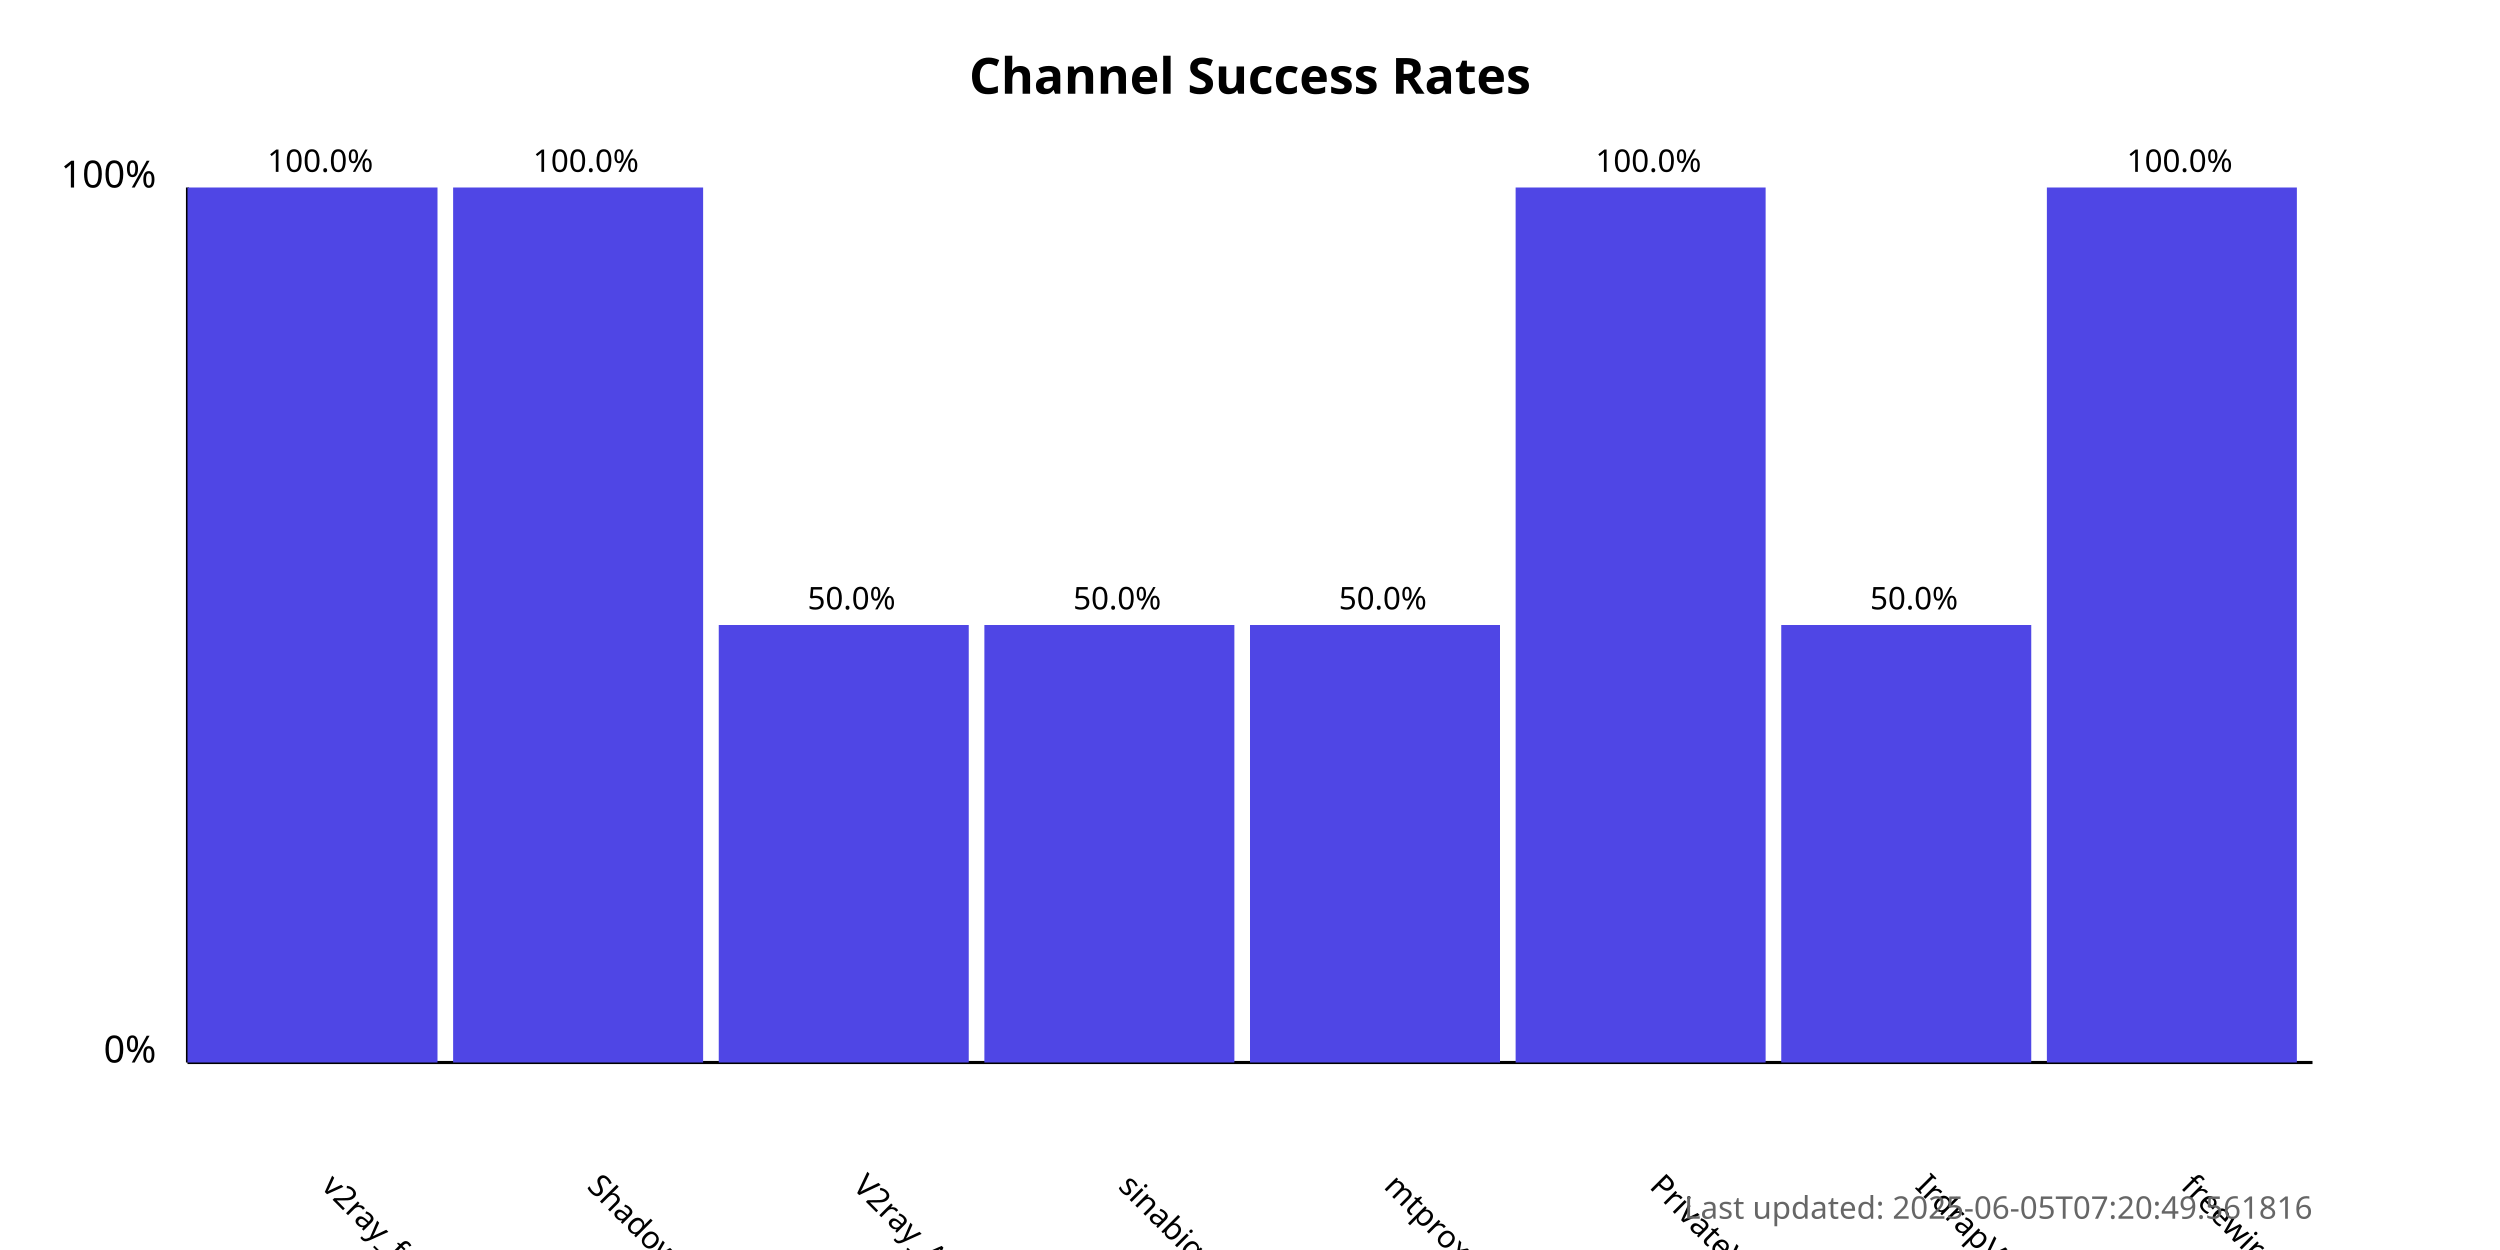
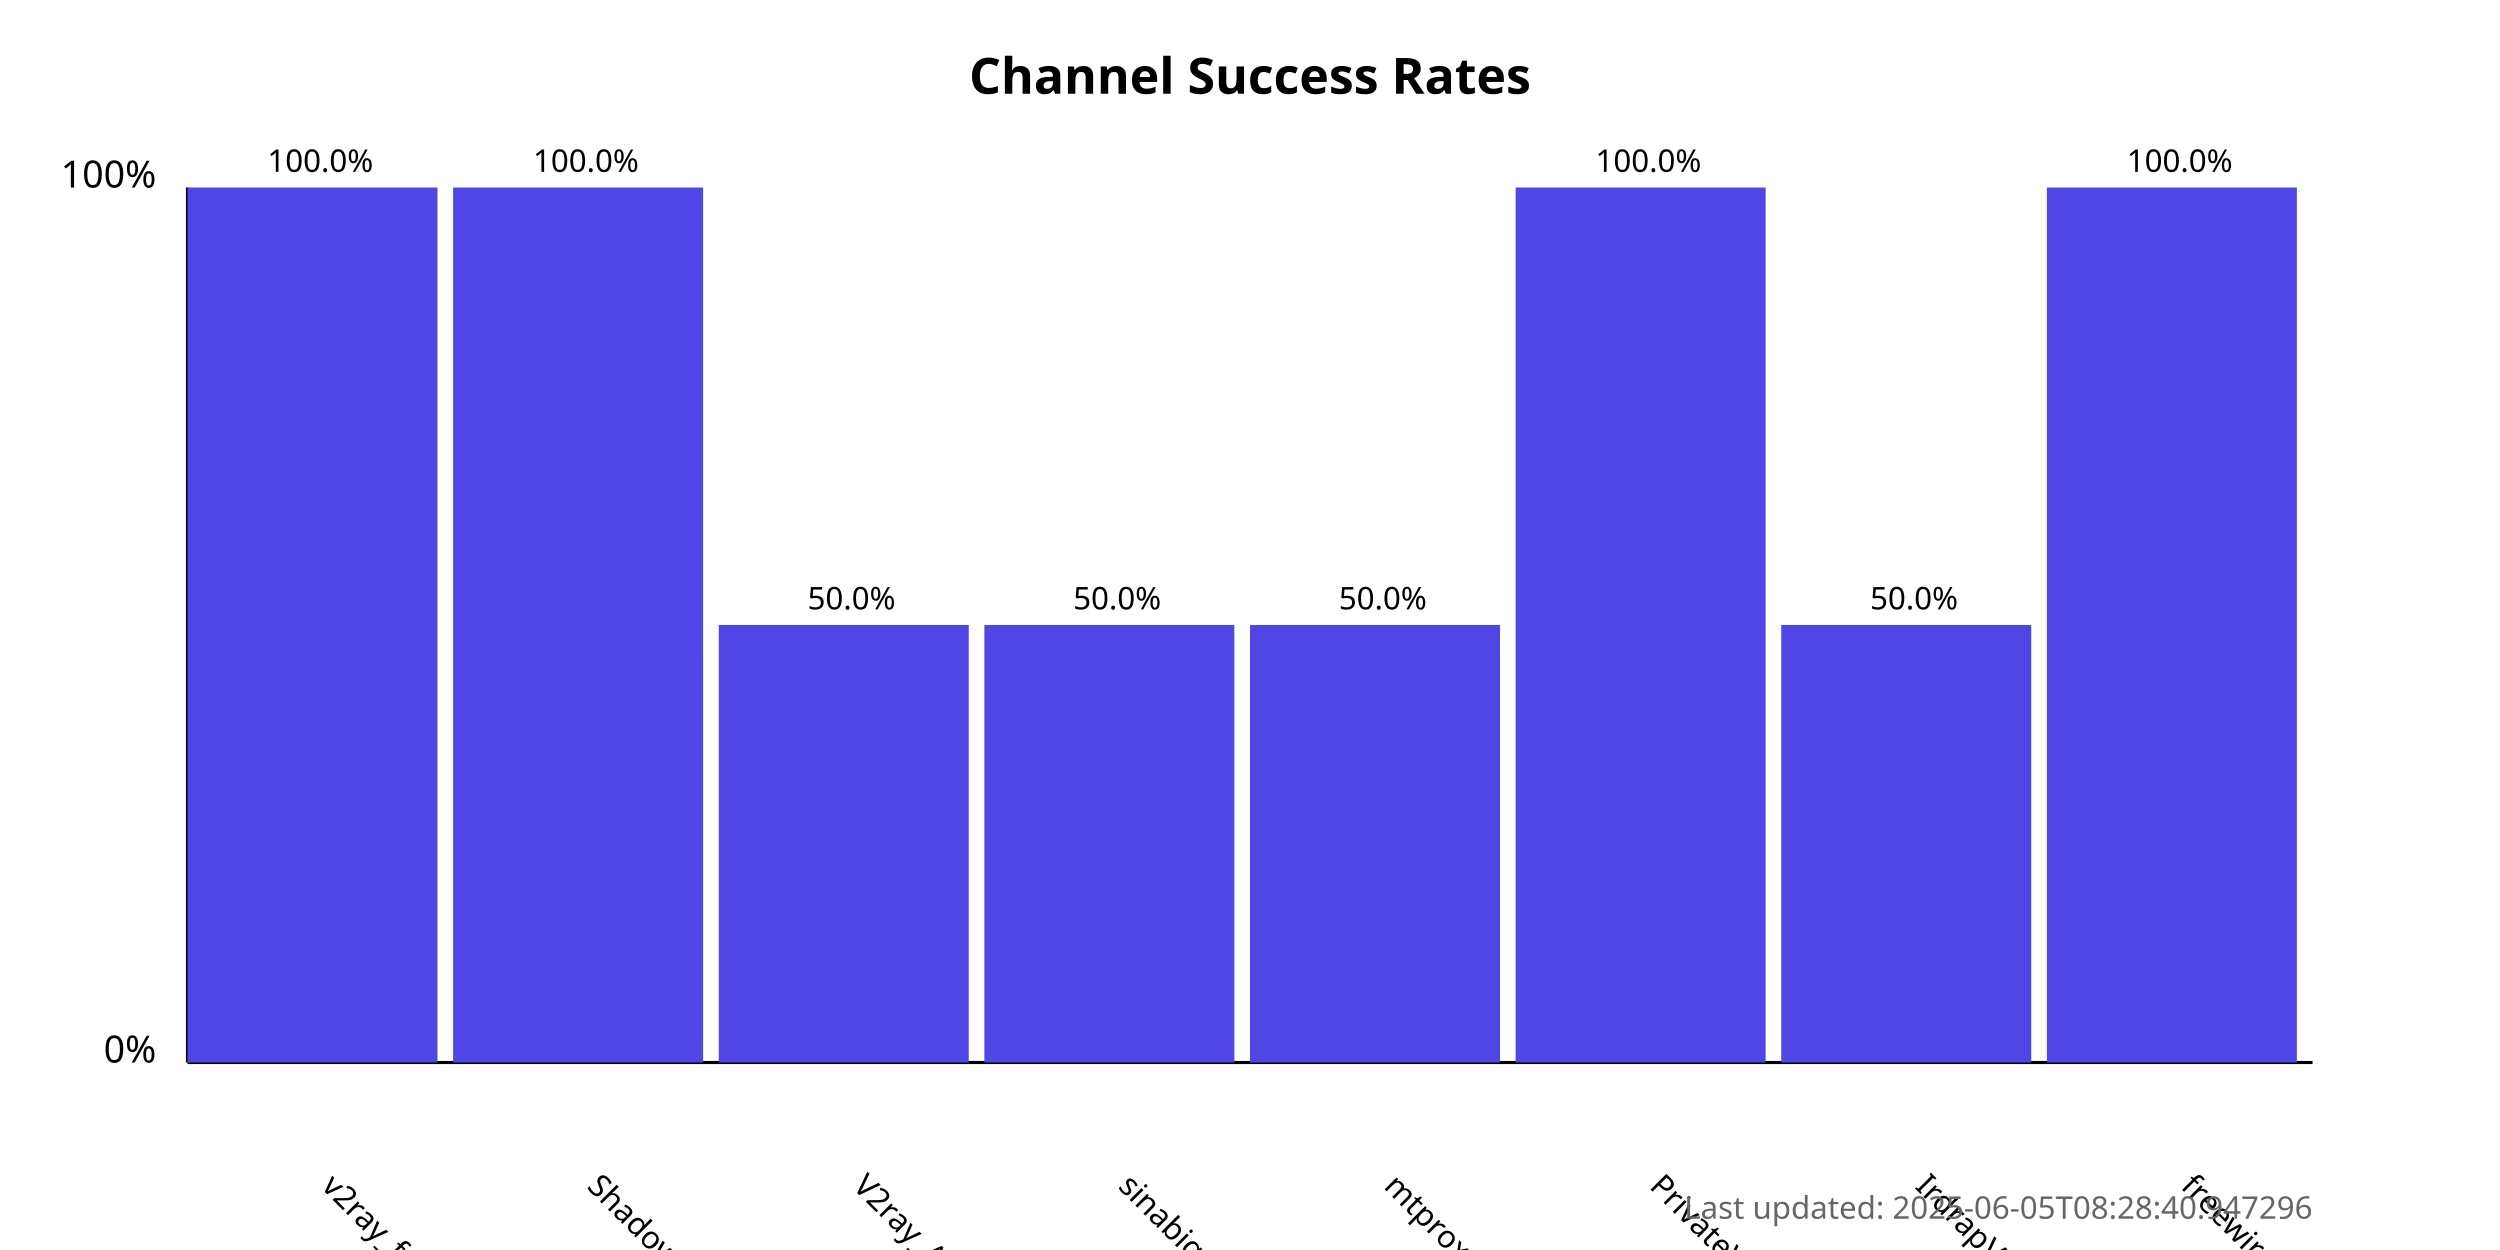
<svg xmlns="http://www.w3.org/2000/svg" width="800" height="400">
  <style>
            .chart-title { font: bold 16px sans-serif; }
            .axis-label { font: 12px sans-serif; }
            .tick-label { font: 10px sans-serif; }
            .bar { fill: #4f46e5; }
            .bar:hover { fill: #6366f1; }
            .timestamp { font: 10px sans-serif; fill: #666; }
        </style>
  <text x="400.0" y="30" text-anchor="middle" class="chart-title">
            Channel Success Rates
        </text>
  <line x1="60" y1="340" x2="60" y2="60" stroke="black" stroke-width="1" />
  <line x1="60" y1="340" x2="740" y2="340" stroke="black" stroke-width="1" />
  <text x="50" y="340" text-anchor="end" class="axis-label">0%</text>
  <text x="50" y="60" text-anchor="end" class="axis-label">100%</text>
  <g>
    <rect x="60" y="60.0" width="80.0" height="280.0" class="bar" />
    <text x="102.5" y="380" transform="rotate(45, 102.5, 380)" text-anchor="start" class="tick-label">
                v2ray_free_conf
            </text>
    <text x="102.5" y="55.0" text-anchor="middle" class="tick-label">
                100.0%
            </text>
  </g>
  <g>
    <rect x="145.0" y="60.0" width="80.0" height="280.0" class="bar" />
    <text x="187.5" y="380" transform="rotate(45, 187.5, 380)" text-anchor="start" class="tick-label">
                ShadowProxy66
            </text>
    <text x="187.5" y="55.0" text-anchor="middle" class="tick-label">
                100.0%
            </text>
  </g>
  <g>
    <rect x="230.0" y="200.0" width="80.0" height="140.0" class="bar" />
    <text x="272.5" y="380" transform="rotate(45, 272.5, 380)" text-anchor="start" class="tick-label">
                V2ray_Alpha
            </text>
    <text x="272.5" y="195.0" text-anchor="middle" class="tick-label">
                50.0%
            </text>
  </g>
  <g>
    <rect x="315.0" y="200.0" width="80.0" height="140.0" class="bar" />
    <text x="357.5" y="380" transform="rotate(45, 357.5, 380)" text-anchor="start" class="tick-label">
                sinabigo
            </text>
    <text x="357.5" y="195.0" text-anchor="middle" class="tick-label">
                50.0%
            </text>
  </g>
  <g>
    <rect x="400.0" y="200.0" width="80.0" height="140.0" class="bar" />
    <text x="442.5" y="380" transform="rotate(45, 442.5, 380)" text-anchor="start" class="tick-label">
                mtproxy_lists
            </text>
    <text x="442.5" y="195.0" text-anchor="middle" class="tick-label">
                50.0%
            </text>
  </g>
  <g>
    <rect x="485.0" y="60.0" width="80.0" height="280.0" class="bar" />
    <text x="527.5" y="380" transform="rotate(45, 527.5, 380)" text-anchor="start" class="tick-label">
                PrivateVPNs
            </text>
    <text x="527.5" y="55.0" text-anchor="middle" class="tick-label">
                100.0%
            </text>
  </g>
  <g>
    <rect x="570.0" y="200.0" width="80.0" height="140.0" class="bar" />
    <text x="612.5" y="380" transform="rotate(45, 612.5, 380)" text-anchor="start" class="tick-label">
                IrdrapVPNnews
            </text>
    <text x="612.5" y="195.0" text-anchor="middle" class="tick-label">
                50.0%
            </text>
  </g>
  <g>
    <rect x="655.0" y="60.0" width="80.0" height="280.0" class="bar" />
    <text x="697.5" y="380" transform="rotate(45, 697.5, 380)" text-anchor="start" class="tick-label">
                freewireguard
            </text>
    <text x="697.5" y="55.0" text-anchor="middle" class="tick-label">
                100.0%
            </text>
  </g>
  <text x="740" y="390" text-anchor="end" class="timestamp">
-             Last updated: 2025-06-05T07:20:49.561816
+             Last updated: 2025-06-05T08:28:40.947296
        </text>
</svg>
